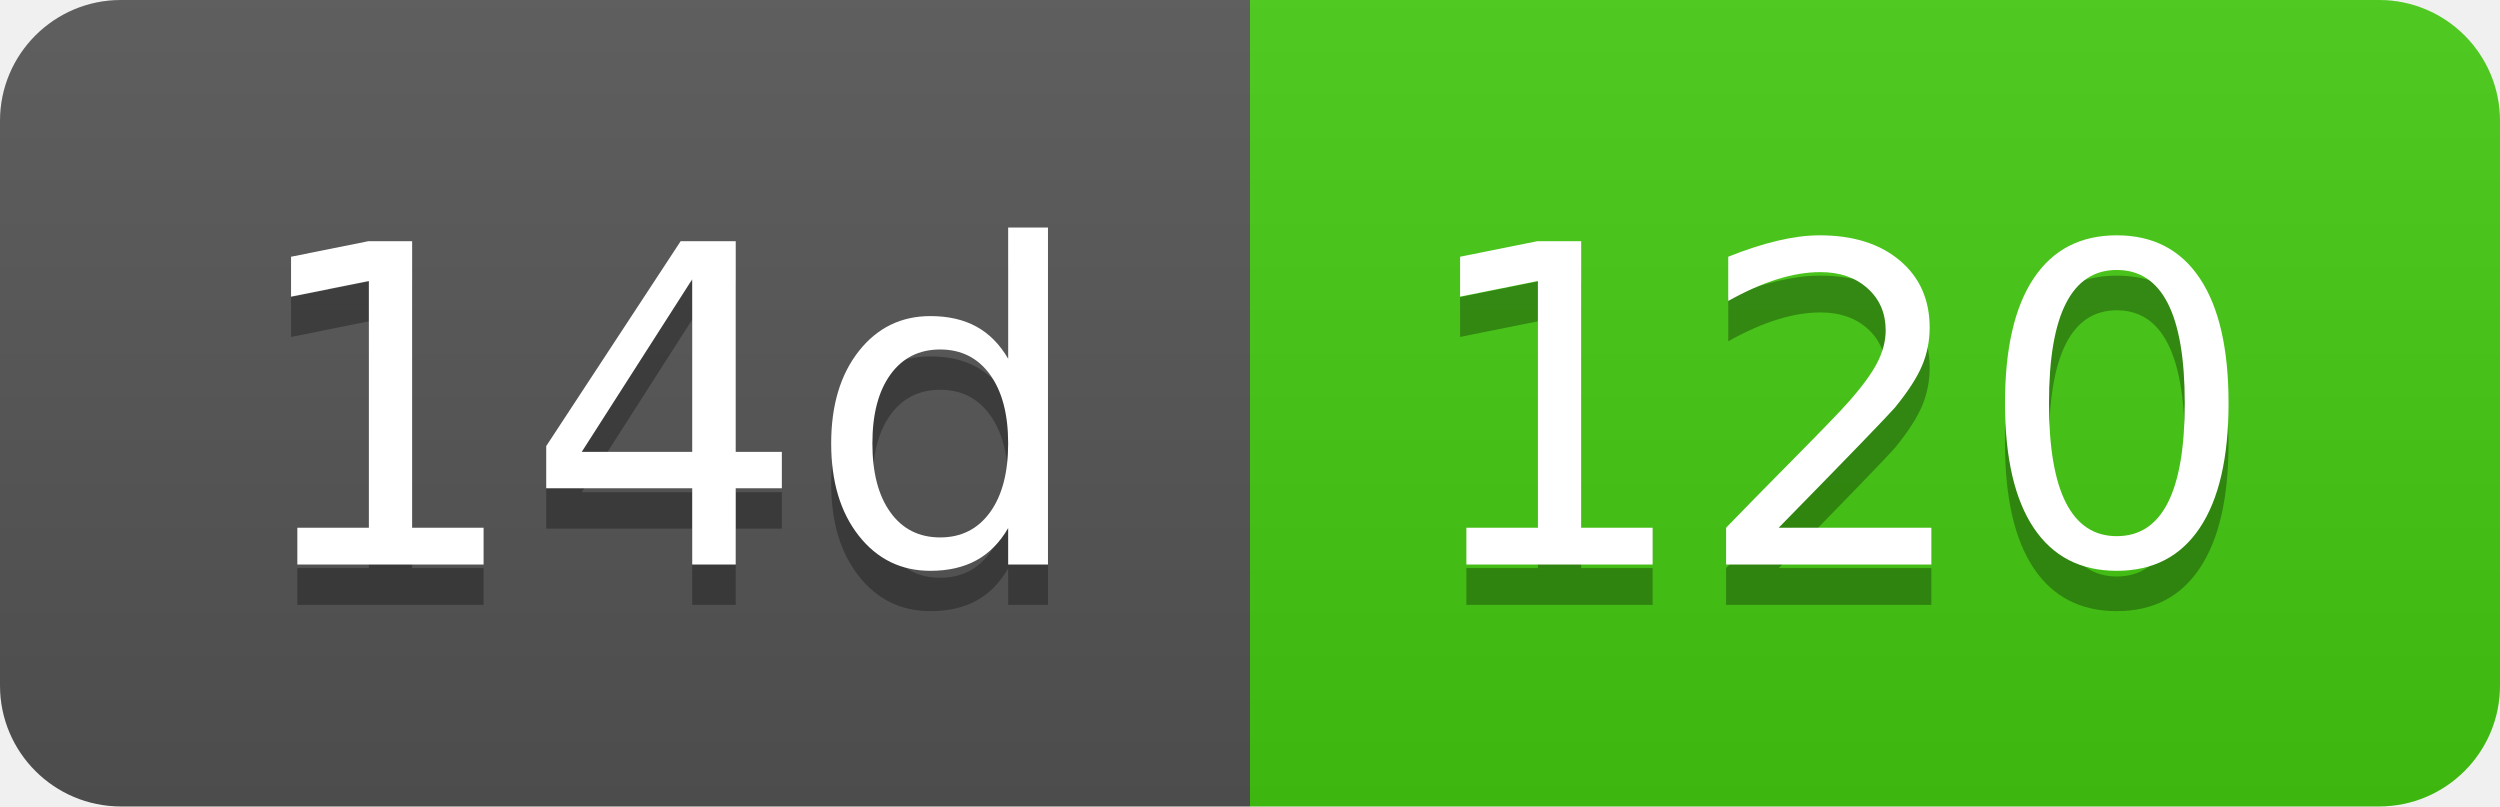
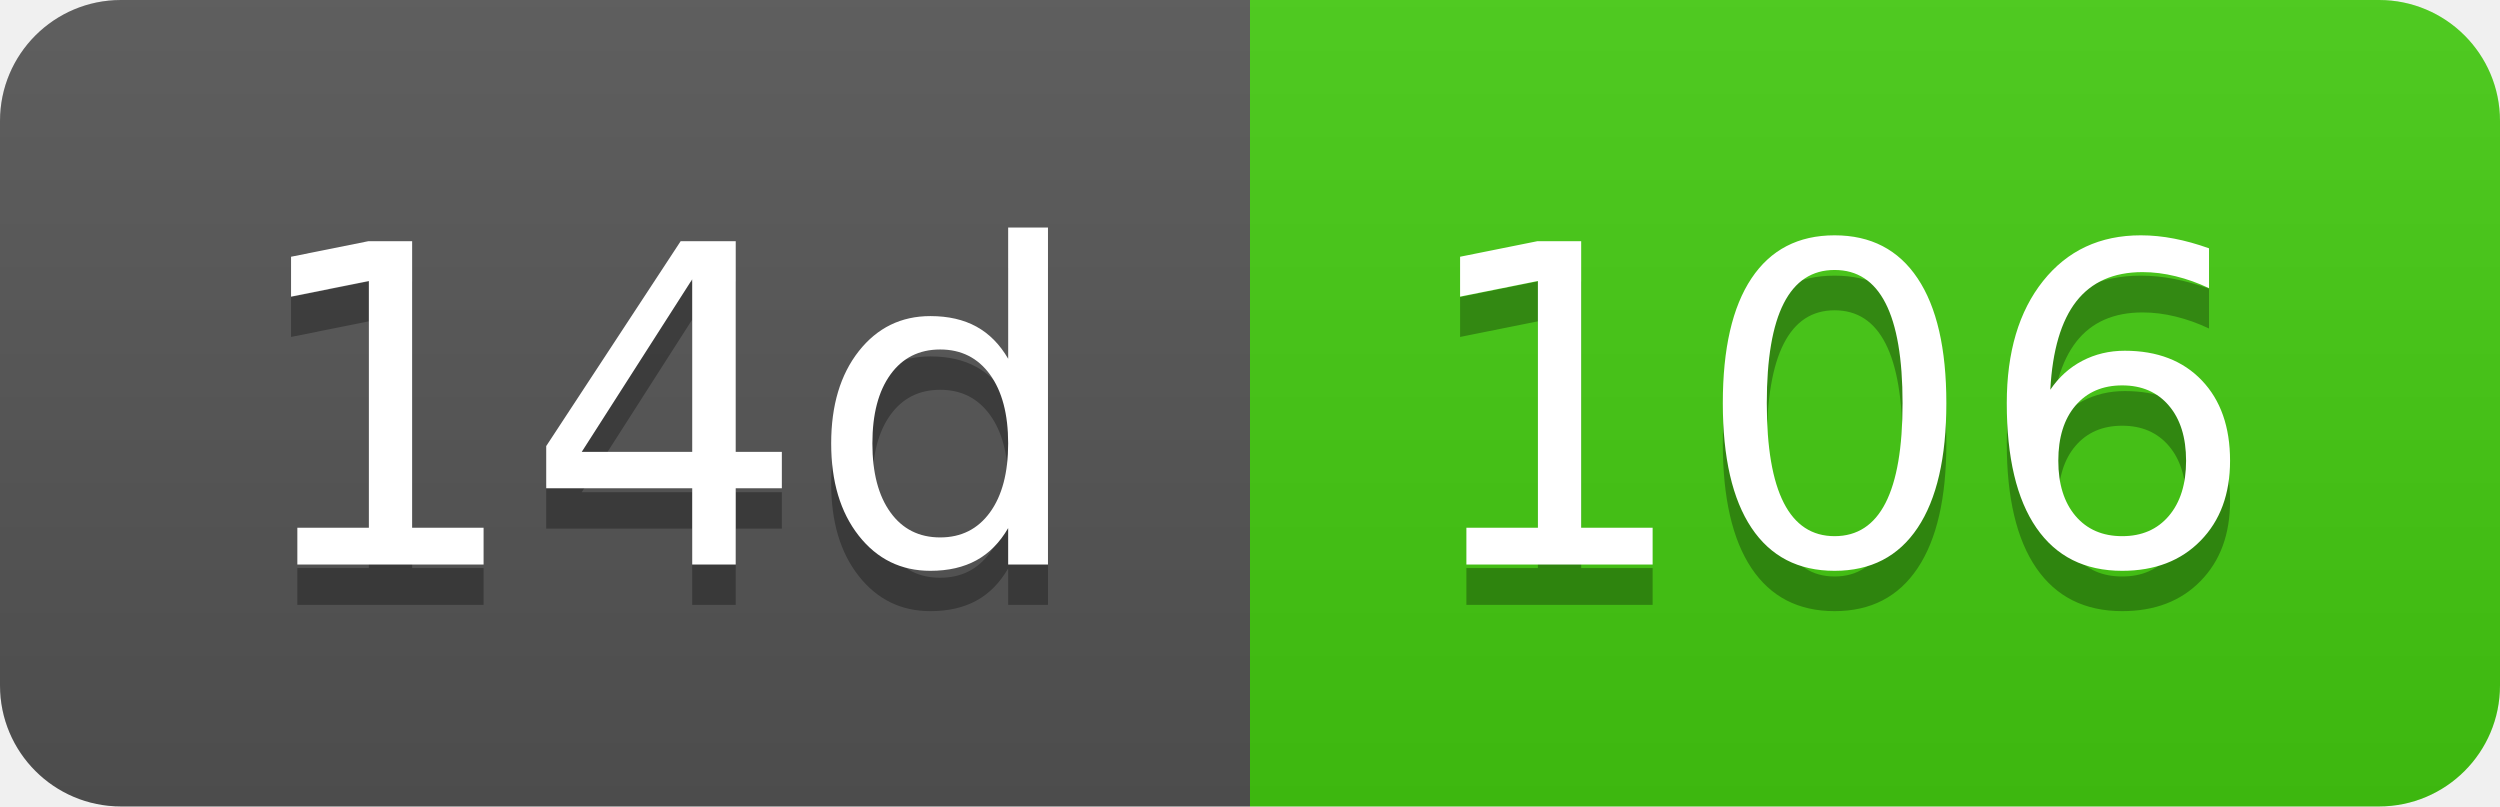
- <svg xmlns="http://www.w3.org/2000/svg" width="62" height="20" role="img" aria-label="14d: 120">
+ <svg xmlns="http://www.w3.org/2000/svg" width="62" height="20" role="img" aria-label="14d: 106">
  <linearGradient id="s" x2="0" y2="100%">
    <stop offset="0" stop-color="#bbb" stop-opacity=".1" />
    <stop offset="1" stop-opacity=".1" />
  </linearGradient>
  <clipPath id="r">
    <rect width="62" height="20" rx="3" fill="#fff" />
  </clipPath>
  <g clip-path="url(#r)">
    <rect width="31" height="20" fill="#555" />
    <rect x="31" width="31" height="20" fill="#4c1" />
    <rect width="62" height="20" fill="url(#s)" />
  </g>
  <g fill="#fff" text-anchor="middle" font-family="Verdana,Geneva,DejaVu Sans,sans-serif" text-rendering="geometricPrecision" font-size="110">
    <text aria-hidden="true" x="165" y="150" fill="#010101" fill-opacity=".3" transform="scale(.1)" textLength="210">14d</text>
    <text x="165" y="140" transform="scale(.1)" fill="#fff" textLength="210">14d</text>
-     <text aria-hidden="true" x="455" y="150" fill="#010101" fill-opacity=".3" transform="scale(.1)" textLength="210">120</text>
-     <text x="455" y="140" transform="scale(.1)" fill="#fff" textLength="210">120</text>
+     <text aria-hidden="true" x="455" y="150" fill="#010101" fill-opacity=".3" transform="scale(.1)" textLength="210">106</text>
+     <text x="455" y="140" transform="scale(.1)" fill="#fff" textLength="210">106</text>
  </g>
</svg>
